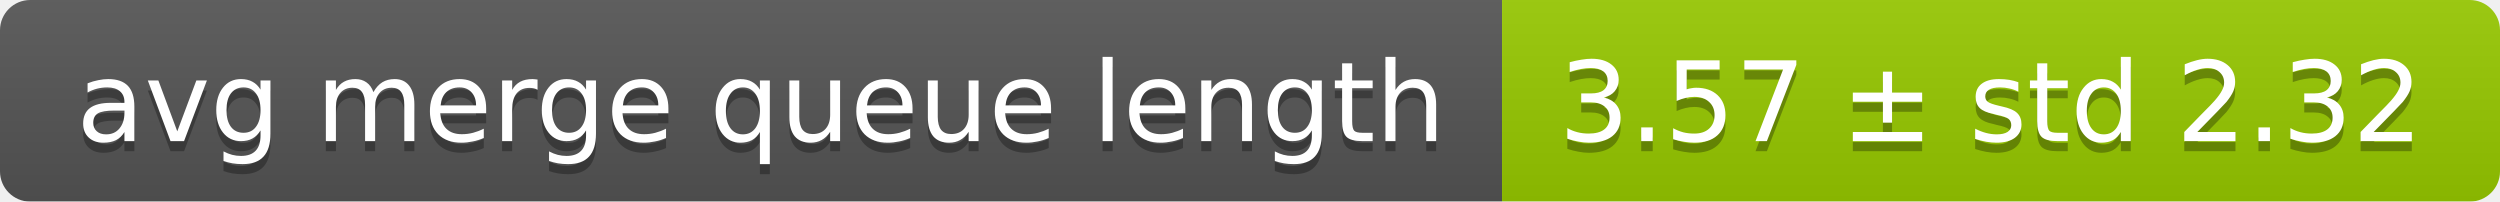
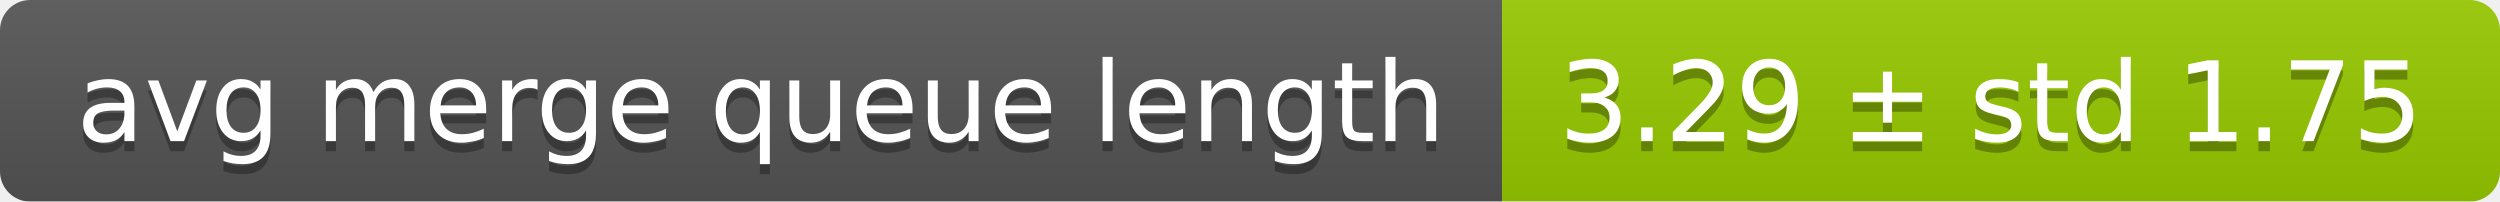
<svg xmlns="http://www.w3.org/2000/svg" width="248" height="20">
  <linearGradient id="smooth" x2="0" y2="100%">
    <stop offset="0" stop-color="#bbb" stop-opacity=".1" />
    <stop offset="1" stop-opacity=".1" />
  </linearGradient>
  <mask id="round">
    <rect width="248" height="20" rx="3" fill="#fff" />
  </mask>
  <g mask="url(#round)">
    <rect width="149" height="20" fill="#555" />
    <rect x="149" width="99" height="20" fill="#97ca00" />
    <rect width="248" height="20" fill="url(#smooth)" />
  </g>
  <g fill="#fff" text-anchor="middle" font-family="DejaVu Sans,Verdana,Geneva,sans-serif" font-size="11">
    <text x="75.5" y="15" fill="#010101" fill-opacity=".3">avg merge queue length</text>
    <text x="75.5" y="14">avg merge queue length</text>
-     <text x="197.5" y="15" fill="#010101" fill-opacity=".3">3.57 ± std 2.32</text>
-     <text x="197.5" y="14">3.57 ± std 2.32</text>
+     <text x="197.5" y="15" fill="#010101" fill-opacity=".3">3.29 ± std 1.75</text>
+     <text x="197.5" y="14">3.29 ± std 1.75</text>
  </g>
</svg>
